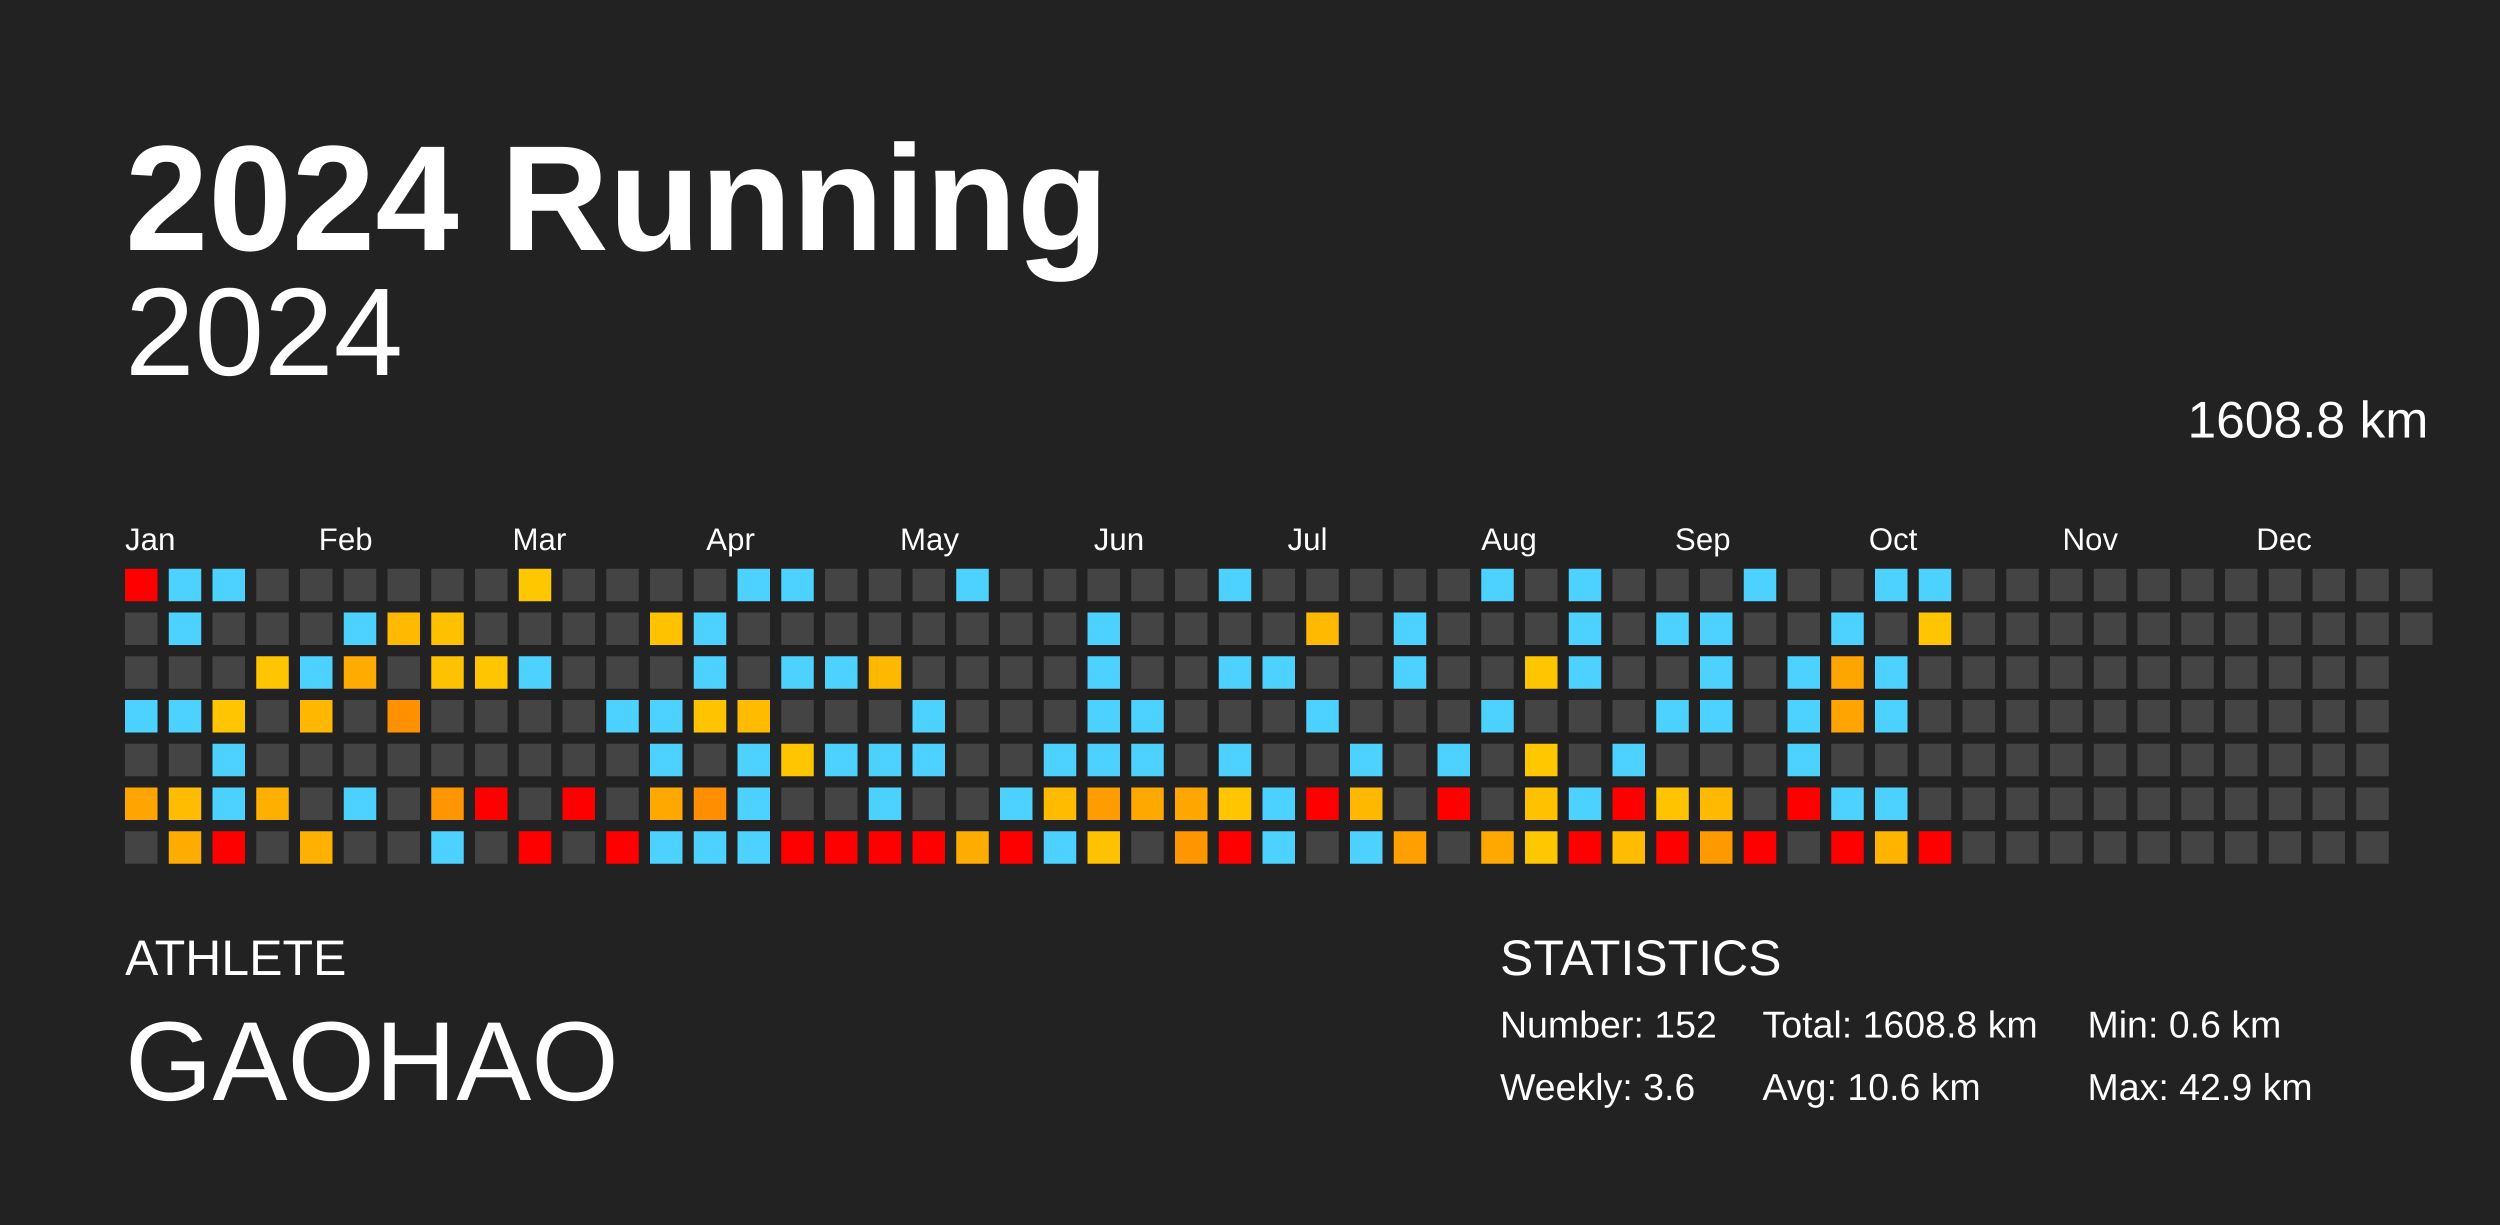
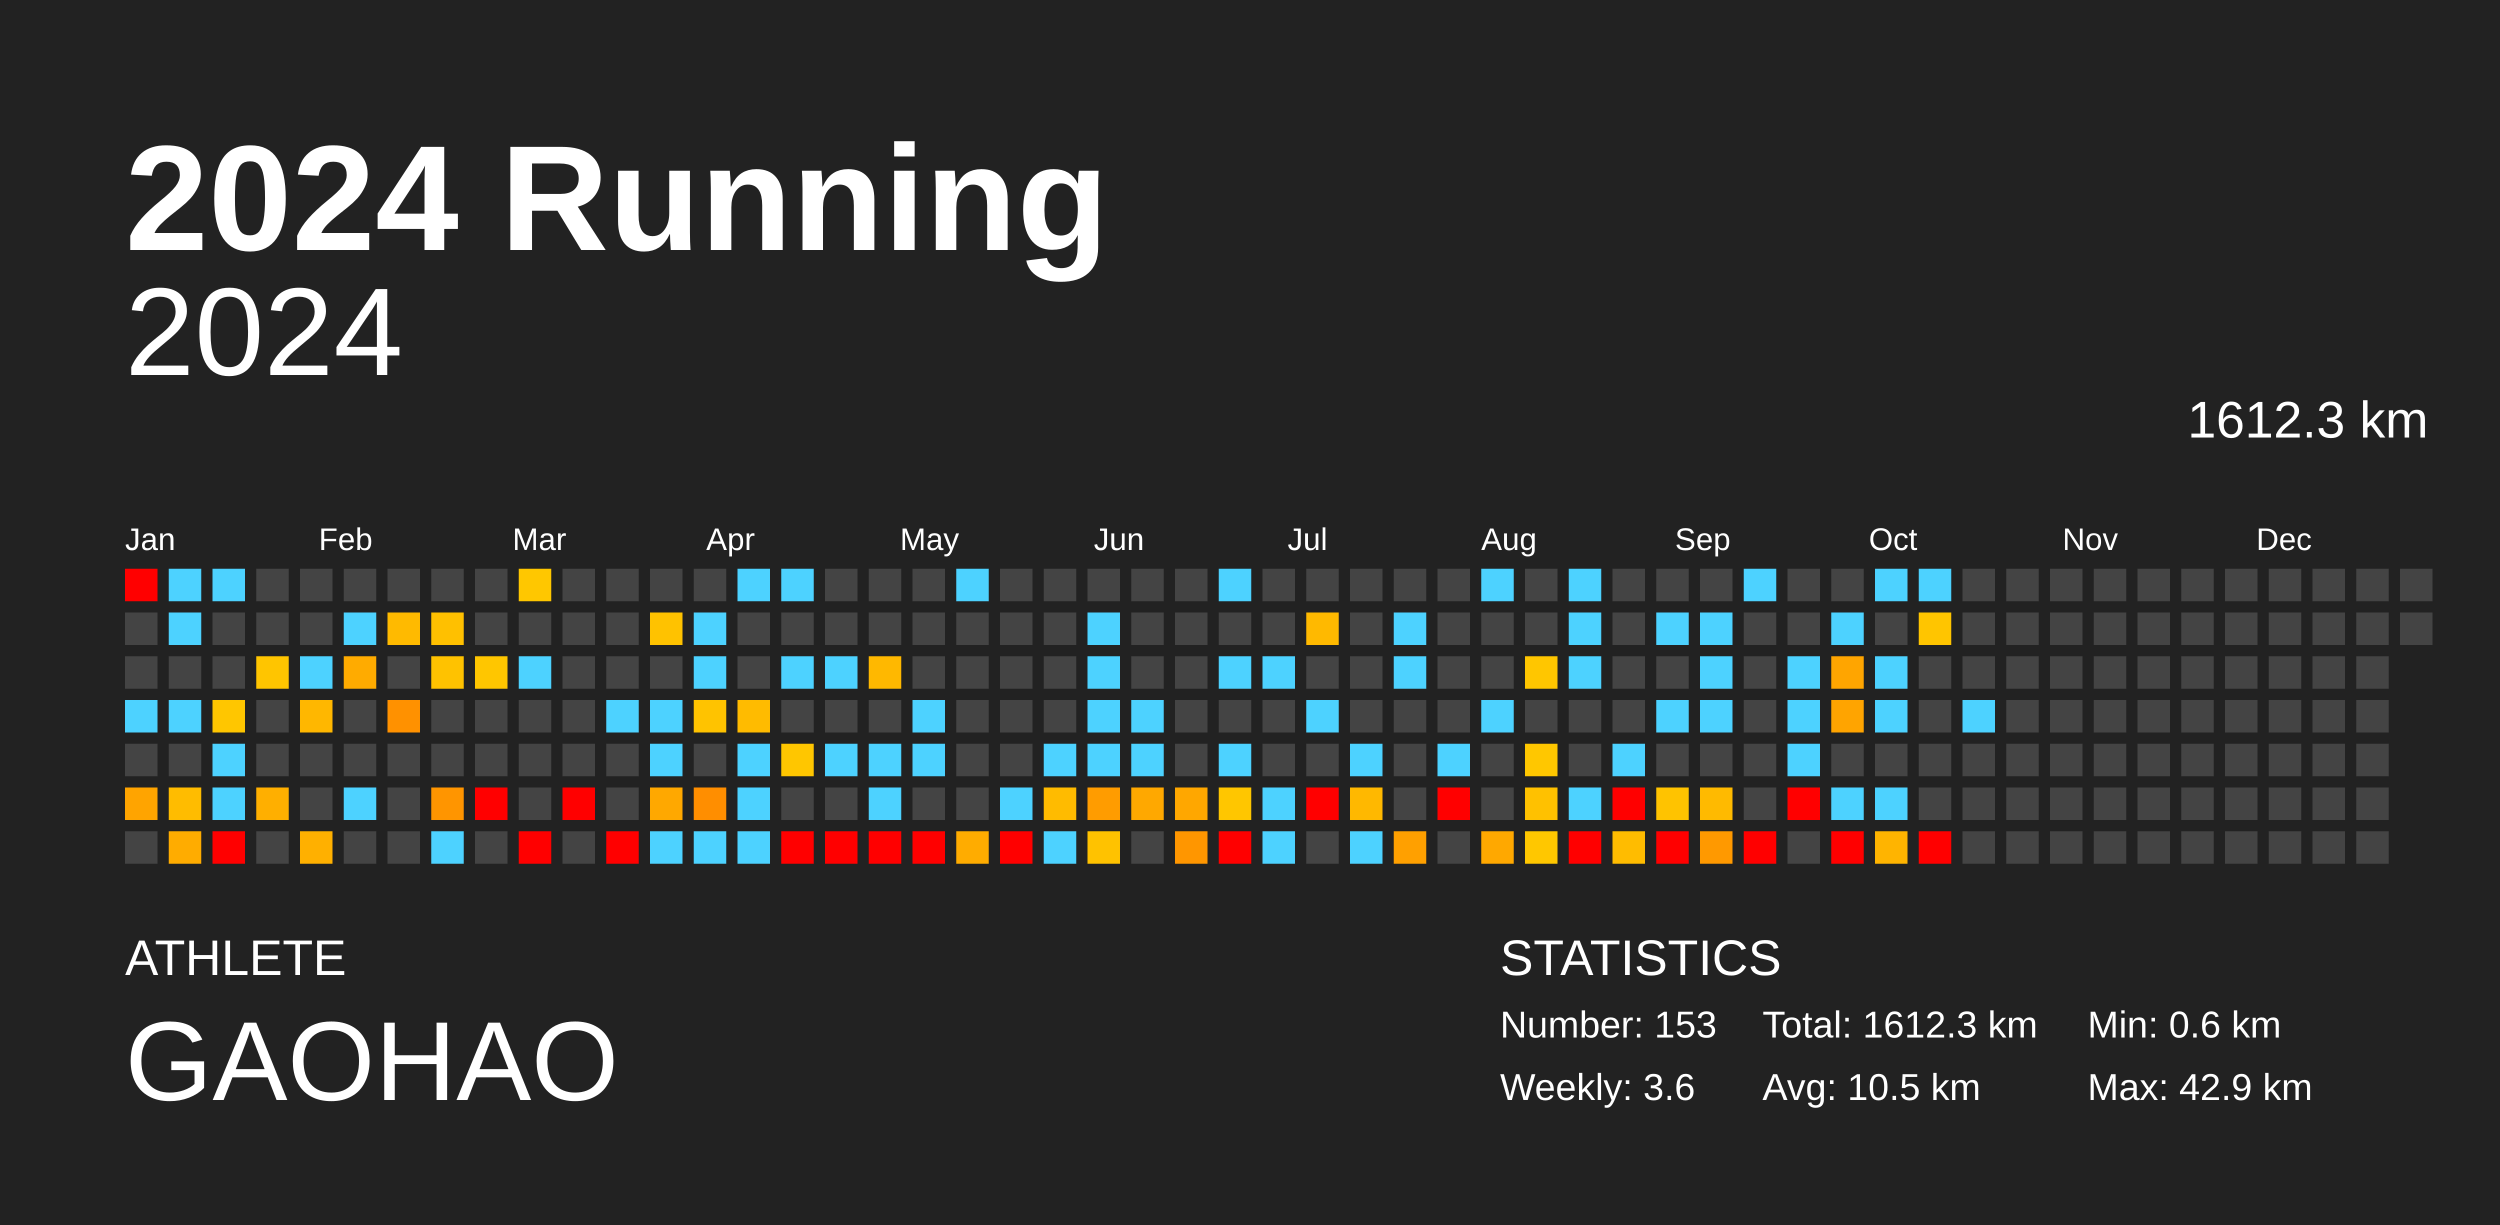
<svg xmlns="http://www.w3.org/2000/svg" baseProfile="full" height="98mm" version="1.1" viewBox="0,0,200,98" width="200mm">
  <defs />
  <rect fill="#222222" height="98" width="200" x="0" y="0" />
  <text fill="#FFFFFF" style="font-size:12px; font-family:Arial; font-weight:bold;" x="10" y="20">2024 Running</text>
  <text fill="#FFFFFF" style="font-size:4px; font-family:Arial" x="10" y="78">ATHLETE</text>
  <text fill="#FFFFFF" style="font-size:9px; font-family:Arial" x="10" y="88">GAOHAO</text>
  <text fill="#FFFFFF" style="font-size:4px; font-family:Arial" x="120" y="78">STATISTICS</text>
-   <text fill="#FFFFFF" style="font-size:3px; font-family:Arial" x="120" y="83">Number: 152</text>
+   <text fill="#FFFFFF" style="font-size:3px; font-family:Arial" x="120" y="83">Number: 153</text>
  <text fill="#FFFFFF" style="font-size:3px; font-family:Arial" x="120" y="88">Weekly: 3.6</text>
-   <text fill="#FFFFFF" style="font-size:3px; font-family:Arial" x="141" y="83">Total: 1608.8 km</text>
-   <text fill="#FFFFFF" style="font-size:3px; font-family:Arial" x="141" y="88">Avg: 10.6 km</text>
+   <text fill="#FFFFFF" style="font-size:3px; font-family:Arial" x="141" y="83">Total: 1612.3 km</text>
+   <text fill="#FFFFFF" style="font-size:3px; font-family:Arial" x="141" y="88">Avg: 10.5 km</text>
  <text fill="#FFFFFF" style="font-size:3px; font-family:Arial" x="167" y="83">Min: 0.6 km</text>
  <text fill="#FFFFFF" style="font-size:3px; font-family:Arial" x="167" y="88">Max: 42.9 km</text>
  <text alignment-baseline="hanging" fill="#FFFFFF" style="font-size:10.0px; font-family:Arial;" x="10" y="30">2024</text>
-   <text alignment-baseline="hanging" fill="#FFFFFF" style="font-size:4.125px; font-family:Arial;" x="175" y="35">1608.8 km</text>
+   <text alignment-baseline="hanging" fill="#FFFFFF" style="font-size:4.125px; font-family:Arial;" x="175" y="35">1612.3 km</text>
  <text fill="#FFFFFF" style="font-size:2.5px; font-family:Arial" x="10.0" y="44">Jan</text>
  <text fill="#FFFFFF" style="font-size:2.5px; font-family:Arial" x="25.5" y="44">Feb</text>
  <text fill="#FFFFFF" style="font-size:2.5px; font-family:Arial" x="41.0" y="44">Mar</text>
  <text fill="#FFFFFF" style="font-size:2.5px; font-family:Arial" x="56.5" y="44">Apr</text>
  <text fill="#FFFFFF" style="font-size:2.5px; font-family:Arial" x="72.0" y="44">May</text>
  <text fill="#FFFFFF" style="font-size:2.5px; font-family:Arial" x="87.5" y="44">Jun</text>
  <text fill="#FFFFFF" style="font-size:2.5px; font-family:Arial" x="103.0" y="44">Jul</text>
  <text fill="#FFFFFF" style="font-size:2.5px; font-family:Arial" x="118.5" y="44">Aug</text>
  <text fill="#FFFFFF" style="font-size:2.5px; font-family:Arial" x="134.0" y="44">Sep</text>
  <text fill="#FFFFFF" style="font-size:2.5px; font-family:Arial" x="149.5" y="44">Oct</text>
  <text fill="#FFFFFF" style="font-size:2.5px; font-family:Arial" x="165.0" y="44">Nov</text>
  <text fill="#FFFFFF" style="font-size:2.5px; font-family:Arial" x="180.5" y="44">Dec</text>
  <rect fill="red" height="2.6" width="2.6" x="10.0" y="45.5" />
  <rect fill="#444444" height="2.6" width="2.6" x="10.0" y="49.0" />
  <rect fill="#444444" height="2.6" width="2.6" x="10.0" y="52.5" />
  <rect fill="#4dd2ff" height="2.6" width="2.6" x="10.0" y="56.0" />
  <rect fill="#444444" height="2.6" width="2.6" x="10.0" y="59.5" />
  <rect fill="#ffa400" height="2.6" width="2.6" x="10.0" y="63.0" />
  <rect fill="#444444" height="2.6" width="2.6" x="10.0" y="66.5" />
  <rect fill="#4dd2ff" height="2.6" width="2.6" x="13.5" y="45.5" />
  <rect fill="#4dd2ff" height="2.6" width="2.6" x="13.5" y="49.0" />
  <rect fill="#444444" height="2.6" width="2.6" x="13.5" y="52.5" />
  <rect fill="#4dd2ff" height="2.6" width="2.6" x="13.5" y="56.0" />
  <rect fill="#444444" height="2.6" width="2.6" x="13.5" y="59.5" />
  <rect fill="#ffbc00" height="2.6" width="2.6" x="13.5" y="63.0" />
  <rect fill="#ffac00" height="2.6" width="2.6" x="13.5" y="66.5" />
  <rect fill="#4dd2ff" height="2.6" width="2.6" x="17.0" y="45.5" />
  <rect fill="#444444" height="2.6" width="2.6" x="17.0" y="49.0" />
  <rect fill="#444444" height="2.6" width="2.6" x="17.0" y="52.5" />
  <rect fill="#ffc600" height="2.6" width="2.6" x="17.0" y="56.0" />
  <rect fill="#4dd2ff" height="2.6" width="2.6" x="17.0" y="59.5" />
  <rect fill="#4dd2ff" height="2.6" width="2.6" x="17.0" y="63.0" />
  <rect fill="red" height="2.6" width="2.6" x="17.0" y="66.5" />
  <rect fill="#444444" height="2.6" width="2.6" x="20.5" y="45.5" />
  <rect fill="#444444" height="2.6" width="2.6" x="20.5" y="49.0" />
  <rect fill="#ffc500" height="2.6" width="2.6" x="20.5" y="52.5" />
  <rect fill="#444444" height="2.6" width="2.6" x="20.5" y="56.0" />
  <rect fill="#444444" height="2.6" width="2.6" x="20.5" y="59.5" />
  <rect fill="#ffaf00" height="2.6" width="2.6" x="20.5" y="63.0" />
  <rect fill="#444444" height="2.6" width="2.6" x="20.5" y="66.5" />
  <rect fill="#444444" height="2.6" width="2.6" x="24.0" y="45.5" />
  <rect fill="#444444" height="2.6" width="2.6" x="24.0" y="49.0" />
  <rect fill="#4dd2ff" height="2.6" width="2.6" x="24.0" y="52.5" />
  <rect fill="#ffb700" height="2.6" width="2.6" x="24.0" y="56.0" />
  <rect fill="#444444" height="2.6" width="2.6" x="24.0" y="59.5" />
  <rect fill="#444444" height="2.6" width="2.6" x="24.0" y="63.0" />
  <rect fill="#ffb000" height="2.6" width="2.6" x="24.0" y="66.5" />
  <rect fill="#444444" height="2.6" width="2.6" x="27.5" y="45.5" />
  <rect fill="#4dd2ff" height="2.6" width="2.6" x="27.5" y="49.0" />
  <rect fill="#ffab00" height="2.6" width="2.6" x="27.5" y="52.5" />
  <rect fill="#444444" height="2.6" width="2.6" x="27.5" y="56.0" />
  <rect fill="#444444" height="2.6" width="2.6" x="27.5" y="59.5" />
  <rect fill="#4dd2ff" height="2.6" width="2.6" x="27.5" y="63.0" />
  <rect fill="#444444" height="2.6" width="2.6" x="27.5" y="66.5" />
  <rect fill="#444444" height="2.6" width="2.6" x="31.0" y="45.5" />
  <rect fill="#ffba00" height="2.6" width="2.6" x="31.0" y="49.0" />
  <rect fill="#444444" height="2.6" width="2.6" x="31.0" y="52.5" />
  <rect fill="#ff9100" height="2.6" width="2.6" x="31.0" y="56.0" />
  <rect fill="#444444" height="2.6" width="2.6" x="31.0" y="59.5" />
  <rect fill="#444444" height="2.6" width="2.6" x="31.0" y="63.0" />
  <rect fill="#444444" height="2.6" width="2.6" x="31.0" y="66.5" />
  <rect fill="#444444" height="2.6" width="2.6" x="34.5" y="45.5" />
  <rect fill="#ffc000" height="2.6" width="2.6" x="34.5" y="49.0" />
  <rect fill="#ffc200" height="2.6" width="2.6" x="34.5" y="52.5" />
  <rect fill="#444444" height="2.6" width="2.6" x="34.5" y="56.0" />
  <rect fill="#444444" height="2.6" width="2.6" x="34.5" y="59.5" />
  <rect fill="#ff9500" height="2.6" width="2.6" x="34.5" y="63.0" />
  <rect fill="#4dd2ff" height="2.6" width="2.6" x="34.5" y="66.5" />
  <rect fill="#444444" height="2.6" width="2.6" x="38.0" y="45.5" />
  <rect fill="#444444" height="2.6" width="2.6" x="38.0" y="49.0" />
  <rect fill="#ffc600" height="2.6" width="2.6" x="38.0" y="52.5" />
  <rect fill="#444444" height="2.6" width="2.6" x="38.0" y="56.0" />
  <rect fill="#444444" height="2.6" width="2.6" x="38.0" y="59.5" />
  <rect fill="red" height="2.6" width="2.6" x="38.0" y="63.0" />
  <rect fill="#444444" height="2.6" width="2.6" x="38.0" y="66.5" />
  <rect fill="#ffc700" height="2.6" width="2.6" x="41.5" y="45.5" />
  <rect fill="#444444" height="2.6" width="2.6" x="41.5" y="49.0" />
  <rect fill="#4dd2ff" height="2.6" width="2.6" x="41.5" y="52.5" />
  <rect fill="#444444" height="2.6" width="2.6" x="41.5" y="56.0" />
  <rect fill="#444444" height="2.6" width="2.6" x="41.5" y="59.5" />
  <rect fill="#444444" height="2.6" width="2.6" x="41.5" y="63.0" />
  <rect fill="red" height="2.6" width="2.6" x="41.5" y="66.5" />
  <rect fill="#444444" height="2.6" width="2.6" x="45.0" y="45.5" />
  <rect fill="#444444" height="2.6" width="2.6" x="45.0" y="49.0" />
  <rect fill="#444444" height="2.6" width="2.6" x="45.0" y="52.5" />
  <rect fill="#444444" height="2.6" width="2.6" x="45.0" y="56.0" />
  <rect fill="#444444" height="2.6" width="2.6" x="45.0" y="59.5" />
  <rect fill="red" height="2.6" width="2.6" x="45.0" y="63.0" />
  <rect fill="#444444" height="2.6" width="2.6" x="45.0" y="66.5" />
  <rect fill="#444444" height="2.6" width="2.6" x="48.5" y="45.5" />
  <rect fill="#444444" height="2.6" width="2.6" x="48.5" y="49.0" />
  <rect fill="#444444" height="2.6" width="2.6" x="48.5" y="52.5" />
  <rect fill="#4dd2ff" height="2.6" width="2.6" x="48.5" y="56.0" />
  <rect fill="#444444" height="2.6" width="2.6" x="48.5" y="59.5" />
  <rect fill="#444444" height="2.6" width="2.6" x="48.5" y="63.0" />
  <rect fill="red" height="2.6" width="2.6" x="48.5" y="66.5" />
  <rect fill="#444444" height="2.6" width="2.6" x="52.0" y="45.5" />
  <rect fill="#ffc200" height="2.6" width="2.6" x="52.0" y="49.0" />
  <rect fill="#444444" height="2.6" width="2.6" x="52.0" y="52.5" />
  <rect fill="#4dd2ff" height="2.6" width="2.6" x="52.0" y="56.0" />
  <rect fill="#4dd2ff" height="2.6" width="2.6" x="52.0" y="59.5" />
  <rect fill="#ffa800" height="2.6" width="2.6" x="52.0" y="63.0" />
  <rect fill="#4dd2ff" height="2.6" width="2.6" x="52.0" y="66.5" />
  <rect fill="#444444" height="2.6" width="2.6" x="55.5" y="45.5" />
  <rect fill="#4dd2ff" height="2.6" width="2.6" x="55.5" y="49.0" />
  <rect fill="#4dd2ff" height="2.6" width="2.6" x="55.5" y="52.5" />
  <rect fill="#ffc300" height="2.6" width="2.6" x="55.5" y="56.0" />
  <rect fill="#444444" height="2.6" width="2.6" x="55.5" y="59.5" />
  <rect fill="#ff8e00" height="2.6" width="2.6" x="55.5" y="63.0" />
  <rect fill="#4dd2ff" height="2.6" width="2.6" x="55.5" y="66.5" />
  <rect fill="#4dd2ff" height="2.6" width="2.6" x="59.0" y="45.5" />
  <rect fill="#444444" height="2.6" width="2.6" x="59.0" y="49.0" />
  <rect fill="#444444" height="2.6" width="2.6" x="59.0" y="52.5" />
  <rect fill="#ffbb00" height="2.6" width="2.6" x="59.0" y="56.0" />
  <rect fill="#4dd2ff" height="2.6" width="2.6" x="59.0" y="59.5" />
  <rect fill="#4dd2ff" height="2.6" width="2.6" x="59.0" y="63.0" />
  <rect fill="#4dd2ff" height="2.6" width="2.6" x="59.0" y="66.5" />
  <rect fill="#4dd2ff" height="2.6" width="2.6" x="62.5" y="45.5" />
  <rect fill="#444444" height="2.6" width="2.6" x="62.5" y="49.0" />
  <rect fill="#4dd2ff" height="2.6" width="2.6" x="62.5" y="52.5" />
  <rect fill="#444444" height="2.6" width="2.6" x="62.5" y="56.0" />
  <rect fill="#ffc600" height="2.6" width="2.6" x="62.5" y="59.5" />
  <rect fill="#444444" height="2.6" width="2.6" x="62.5" y="63.0" />
  <rect fill="red" height="2.6" width="2.6" x="62.5" y="66.5" />
  <rect fill="#444444" height="2.6" width="2.6" x="66.0" y="45.5" />
  <rect fill="#444444" height="2.6" width="2.6" x="66.0" y="49.0" />
  <rect fill="#4dd2ff" height="2.6" width="2.6" x="66.0" y="52.5" />
  <rect fill="#444444" height="2.6" width="2.6" x="66.0" y="56.0" />
  <rect fill="#4dd2ff" height="2.6" width="2.6" x="66.0" y="59.5" />
  <rect fill="#444444" height="2.6" width="2.6" x="66.0" y="63.0" />
  <rect fill="red" height="2.6" width="2.6" x="66.0" y="66.5" />
  <rect fill="#444444" height="2.6" width="2.6" x="69.5" y="45.5" />
  <rect fill="#444444" height="2.6" width="2.6" x="69.5" y="49.0" />
  <rect fill="#ffb800" height="2.6" width="2.6" x="69.5" y="52.5" />
  <rect fill="#444444" height="2.6" width="2.6" x="69.5" y="56.0" />
  <rect fill="#4dd2ff" height="2.6" width="2.6" x="69.5" y="59.5" />
  <rect fill="#4dd2ff" height="2.6" width="2.6" x="69.5" y="63.0" />
  <rect fill="red" height="2.6" width="2.6" x="69.5" y="66.5" />
  <rect fill="#444444" height="2.6" width="2.6" x="73.0" y="45.5" />
  <rect fill="#444444" height="2.6" width="2.6" x="73.0" y="49.0" />
  <rect fill="#444444" height="2.6" width="2.6" x="73.0" y="52.5" />
  <rect fill="#4dd2ff" height="2.6" width="2.6" x="73.0" y="56.0" />
  <rect fill="#4dd2ff" height="2.6" width="2.6" x="73.0" y="59.5" />
  <rect fill="#444444" height="2.6" width="2.6" x="73.0" y="63.0" />
  <rect fill="red" height="2.6" width="2.6" x="73.0" y="66.5" />
  <rect fill="#4dd2ff" height="2.6" width="2.6" x="76.5" y="45.5" />
  <rect fill="#444444" height="2.6" width="2.6" x="76.5" y="49.0" />
  <rect fill="#444444" height="2.6" width="2.6" x="76.5" y="52.5" />
  <rect fill="#444444" height="2.6" width="2.6" x="76.5" y="56.0" />
  <rect fill="#444444" height="2.6" width="2.6" x="76.5" y="59.5" />
  <rect fill="#444444" height="2.6" width="2.6" x="76.5" y="63.0" />
  <rect fill="#ffac00" height="2.6" width="2.6" x="76.5" y="66.5" />
  <rect fill="#444444" height="2.6" width="2.6" x="80.0" y="45.5" />
  <rect fill="#444444" height="2.6" width="2.6" x="80.0" y="49.0" />
  <rect fill="#444444" height="2.6" width="2.6" x="80.0" y="52.5" />
  <rect fill="#444444" height="2.6" width="2.6" x="80.0" y="56.0" />
  <rect fill="#444444" height="2.6" width="2.6" x="80.0" y="59.5" />
  <rect fill="#4dd2ff" height="2.6" width="2.6" x="80.0" y="63.0" />
  <rect fill="red" height="2.6" width="2.6" x="80.0" y="66.5" />
  <rect fill="#444444" height="2.6" width="2.6" x="83.5" y="45.5" />
  <rect fill="#444444" height="2.6" width="2.6" x="83.5" y="49.0" />
  <rect fill="#444444" height="2.6" width="2.6" x="83.5" y="52.5" />
  <rect fill="#444444" height="2.6" width="2.6" x="83.5" y="56.0" />
  <rect fill="#4dd2ff" height="2.6" width="2.6" x="83.5" y="59.5" />
  <rect fill="#ffbb00" height="2.6" width="2.6" x="83.5" y="63.0" />
  <rect fill="#4dd2ff" height="2.6" width="2.6" x="83.5" y="66.5" />
  <rect fill="#444444" height="2.6" width="2.6" x="87.0" y="45.5" />
  <rect fill="#4dd2ff" height="2.6" width="2.6" x="87.0" y="49.0" />
  <rect fill="#4dd2ff" height="2.6" width="2.6" x="87.0" y="52.5" />
  <rect fill="#4dd2ff" height="2.6" width="2.6" x="87.0" y="56.0" />
  <rect fill="#4dd2ff" height="2.6" width="2.6" x="87.0" y="59.5" />
  <rect fill="#ff9c00" height="2.6" width="2.6" x="87.0" y="63.0" />
  <rect fill="#ffc200" height="2.6" width="2.6" x="87.0" y="66.5" />
  <rect fill="#444444" height="2.6" width="2.6" x="90.5" y="45.5" />
  <rect fill="#444444" height="2.6" width="2.6" x="90.5" y="49.0" />
  <rect fill="#444444" height="2.6" width="2.6" x="90.5" y="52.5" />
  <rect fill="#4dd2ff" height="2.6" width="2.6" x="90.5" y="56.0" />
  <rect fill="#4dd2ff" height="2.6" width="2.6" x="90.5" y="59.5" />
  <rect fill="#ffa800" height="2.6" width="2.6" x="90.5" y="63.0" />
  <rect fill="#444444" height="2.6" width="2.6" x="90.5" y="66.5" />
  <rect fill="#444444" height="2.6" width="2.6" x="94.0" y="45.5" />
  <rect fill="#444444" height="2.6" width="2.6" x="94.0" y="49.0" />
  <rect fill="#444444" height="2.6" width="2.6" x="94.0" y="52.5" />
  <rect fill="#444444" height="2.6" width="2.6" x="94.0" y="56.0" />
  <rect fill="#444444" height="2.6" width="2.6" x="94.0" y="59.5" />
  <rect fill="#ffa700" height="2.6" width="2.6" x="94.0" y="63.0" />
  <rect fill="#ff9600" height="2.6" width="2.6" x="94.0" y="66.5" />
  <rect fill="#4dd2ff" height="2.6" width="2.6" x="97.5" y="45.5" />
  <rect fill="#444444" height="2.6" width="2.6" x="97.5" y="49.0" />
  <rect fill="#4dd2ff" height="2.6" width="2.6" x="97.5" y="52.5" />
  <rect fill="#444444" height="2.6" width="2.6" x="97.5" y="56.0" />
  <rect fill="#4dd2ff" height="2.6" width="2.6" x="97.5" y="59.5" />
  <rect fill="#ffc600" height="2.6" width="2.6" x="97.5" y="63.0" />
  <rect fill="red" height="2.6" width="2.6" x="97.5" y="66.5" />
  <rect fill="#444444" height="2.6" width="2.6" x="101.0" y="45.5" />
  <rect fill="#444444" height="2.6" width="2.6" x="101.0" y="49.0" />
  <rect fill="#4dd2ff" height="2.6" width="2.6" x="101.0" y="52.5" />
  <rect fill="#444444" height="2.6" width="2.6" x="101.0" y="56.0" />
  <rect fill="#444444" height="2.6" width="2.6" x="101.0" y="59.5" />
  <rect fill="#4dd2ff" height="2.6" width="2.6" x="101.0" y="63.0" />
  <rect fill="#4dd2ff" height="2.6" width="2.6" x="101.0" y="66.5" />
  <rect fill="#444444" height="2.6" width="2.6" x="104.5" y="45.5" />
  <rect fill="#ffb900" height="2.6" width="2.6" x="104.5" y="49.0" />
  <rect fill="#444444" height="2.6" width="2.6" x="104.5" y="52.5" />
  <rect fill="#4dd2ff" height="2.6" width="2.6" x="104.5" y="56.0" />
  <rect fill="#444444" height="2.6" width="2.6" x="104.5" y="59.5" />
  <rect fill="red" height="2.6" width="2.6" x="104.5" y="63.0" />
  <rect fill="#444444" height="2.6" width="2.6" x="104.5" y="66.5" />
  <rect fill="#444444" height="2.6" width="2.6" x="108.0" y="45.5" />
  <rect fill="#444444" height="2.6" width="2.6" x="108.0" y="49.0" />
  <rect fill="#444444" height="2.6" width="2.6" x="108.0" y="52.5" />
  <rect fill="#444444" height="2.6" width="2.6" x="108.0" y="56.0" />
  <rect fill="#4dd2ff" height="2.6" width="2.6" x="108.0" y="59.5" />
  <rect fill="#ffb800" height="2.6" width="2.6" x="108.0" y="63.0" />
  <rect fill="#4dd2ff" height="2.6" width="2.6" x="108.0" y="66.5" />
  <rect fill="#444444" height="2.6" width="2.6" x="111.5" y="45.5" />
  <rect fill="#4dd2ff" height="2.6" width="2.6" x="111.5" y="49.0" />
  <rect fill="#4dd2ff" height="2.6" width="2.6" x="111.5" y="52.5" />
  <rect fill="#444444" height="2.6" width="2.6" x="111.5" y="56.0" />
  <rect fill="#444444" height="2.6" width="2.6" x="111.5" y="59.5" />
  <rect fill="#444444" height="2.6" width="2.6" x="111.5" y="63.0" />
  <rect fill="#ffa000" height="2.6" width="2.6" x="111.5" y="66.5" />
  <rect fill="#444444" height="2.6" width="2.6" x="115.0" y="45.5" />
  <rect fill="#444444" height="2.6" width="2.6" x="115.0" y="49.0" />
  <rect fill="#444444" height="2.6" width="2.6" x="115.0" y="52.5" />
  <rect fill="#444444" height="2.6" width="2.6" x="115.0" y="56.0" />
  <rect fill="#4dd2ff" height="2.6" width="2.6" x="115.0" y="59.5" />
  <rect fill="red" height="2.6" width="2.6" x="115.0" y="63.0" />
  <rect fill="#444444" height="2.6" width="2.6" x="115.0" y="66.5" />
  <rect fill="#4dd2ff" height="2.6" width="2.6" x="118.5" y="45.5" />
  <rect fill="#444444" height="2.6" width="2.6" x="118.5" y="49.0" />
  <rect fill="#444444" height="2.6" width="2.6" x="118.5" y="52.5" />
  <rect fill="#4dd2ff" height="2.6" width="2.6" x="118.5" y="56.0" />
  <rect fill="#444444" height="2.6" width="2.6" x="118.5" y="59.5" />
  <rect fill="#444444" height="2.6" width="2.6" x="118.5" y="63.0" />
  <rect fill="#ffa800" height="2.6" width="2.6" x="118.5" y="66.5" />
  <rect fill="#444444" height="2.6" width="2.6" x="122.0" y="45.5" />
  <rect fill="#444444" height="2.6" width="2.6" x="122.0" y="49.0" />
  <rect fill="#ffc600" height="2.6" width="2.6" x="122.0" y="52.5" />
  <rect fill="#444444" height="2.6" width="2.6" x="122.0" y="56.0" />
  <rect fill="#ffc700" height="2.6" width="2.6" x="122.0" y="59.5" />
  <rect fill="#ffc100" height="2.6" width="2.6" x="122.0" y="63.0" />
  <rect fill="#ffc700" height="2.6" width="2.6" x="122.0" y="66.5" />
  <rect fill="#4dd2ff" height="2.6" width="2.6" x="125.5" y="45.5" />
  <rect fill="#4dd2ff" height="2.6" width="2.6" x="125.5" y="49.0" />
  <rect fill="#4dd2ff" height="2.6" width="2.6" x="125.5" y="52.5" />
  <rect fill="#444444" height="2.6" width="2.6" x="125.5" y="56.0" />
  <rect fill="#444444" height="2.6" width="2.6" x="125.5" y="59.5" />
  <rect fill="#4dd2ff" height="2.6" width="2.6" x="125.5" y="63.0" />
  <rect fill="red" height="2.6" width="2.6" x="125.5" y="66.5" />
  <rect fill="#444444" height="2.6" width="2.6" x="129.0" y="45.5" />
  <rect fill="#444444" height="2.6" width="2.6" x="129.0" y="49.0" />
  <rect fill="#444444" height="2.6" width="2.6" x="129.0" y="52.5" />
  <rect fill="#444444" height="2.6" width="2.6" x="129.0" y="56.0" />
  <rect fill="#4dd2ff" height="2.6" width="2.6" x="129.0" y="59.5" />
  <rect fill="red" height="2.6" width="2.6" x="129.0" y="63.0" />
  <rect fill="#ffbc00" height="2.6" width="2.6" x="129.0" y="66.5" />
  <rect fill="#444444" height="2.6" width="2.6" x="132.5" y="45.5" />
  <rect fill="#4dd2ff" height="2.6" width="2.6" x="132.5" y="49.0" />
  <rect fill="#444444" height="2.6" width="2.6" x="132.5" y="52.5" />
  <rect fill="#4dd2ff" height="2.6" width="2.6" x="132.5" y="56.0" />
  <rect fill="#444444" height="2.6" width="2.6" x="132.5" y="59.5" />
  <rect fill="#ffc300" height="2.6" width="2.6" x="132.5" y="63.0" />
  <rect fill="red" height="2.6" width="2.6" x="132.5" y="66.5" />
  <rect fill="#444444" height="2.6" width="2.6" x="136.0" y="45.5" />
  <rect fill="#4dd2ff" height="2.6" width="2.6" x="136.0" y="49.0" />
  <rect fill="#4dd2ff" height="2.6" width="2.6" x="136.0" y="52.5" />
  <rect fill="#4dd2ff" height="2.6" width="2.6" x="136.0" y="56.0" />
  <rect fill="#444444" height="2.6" width="2.6" x="136.0" y="59.5" />
  <rect fill="#ffba00" height="2.6" width="2.6" x="136.0" y="63.0" />
  <rect fill="#ff9900" height="2.6" width="2.6" x="136.0" y="66.5" />
  <rect fill="#4dd2ff" height="2.6" width="2.6" x="139.5" y="45.5" />
  <rect fill="#444444" height="2.6" width="2.6" x="139.5" y="49.0" />
  <rect fill="#444444" height="2.6" width="2.6" x="139.5" y="52.5" />
  <rect fill="#444444" height="2.6" width="2.6" x="139.5" y="56.0" />
  <rect fill="#444444" height="2.6" width="2.6" x="139.5" y="59.5" />
  <rect fill="#444444" height="2.6" width="2.6" x="139.5" y="63.0" />
  <rect fill="red" height="2.6" width="2.6" x="139.5" y="66.5" />
  <rect fill="#444444" height="2.6" width="2.6" x="143.0" y="45.5" />
  <rect fill="#444444" height="2.6" width="2.6" x="143.0" y="49.0" />
  <rect fill="#4dd2ff" height="2.6" width="2.6" x="143.0" y="52.5" />
  <rect fill="#4dd2ff" height="2.6" width="2.6" x="143.0" y="56.0" />
  <rect fill="#4dd2ff" height="2.6" width="2.6" x="143.0" y="59.5" />
  <rect fill="red" height="2.6" width="2.6" x="143.0" y="63.0" />
  <rect fill="#444444" height="2.6" width="2.6" x="143.0" y="66.5" />
  <rect fill="#444444" height="2.6" width="2.6" x="146.5" y="45.5" />
  <rect fill="#4dd2ff" height="2.6" width="2.6" x="146.5" y="49.0" />
  <rect fill="#ffa500" height="2.6" width="2.6" x="146.5" y="52.5" />
  <rect fill="#ffa400" height="2.6" width="2.6" x="146.5" y="56.0" />
  <rect fill="#444444" height="2.6" width="2.6" x="146.5" y="59.5" />
  <rect fill="#4dd2ff" height="2.6" width="2.6" x="146.5" y="63.0" />
  <rect fill="red" height="2.6" width="2.6" x="146.5" y="66.5" />
  <rect fill="#4dd2ff" height="2.6" width="2.6" x="150.0" y="45.5" />
  <rect fill="#444444" height="2.6" width="2.6" x="150.0" y="49.0" />
  <rect fill="#4dd2ff" height="2.6" width="2.6" x="150.0" y="52.5" />
  <rect fill="#4dd2ff" height="2.6" width="2.6" x="150.0" y="56.0" />
  <rect fill="#444444" height="2.6" width="2.6" x="150.0" y="59.5" />
  <rect fill="#4dd2ff" height="2.6" width="2.6" x="150.0" y="63.0" />
  <rect fill="#ffb400" height="2.6" width="2.6" x="150.0" y="66.5" />
  <rect fill="#4dd2ff" height="2.6" width="2.6" x="153.5" y="45.5" />
  <rect fill="#ffc500" height="2.6" width="2.6" x="153.5" y="49.0" />
  <rect fill="#444444" height="2.6" width="2.6" x="153.5" y="52.5" />
  <rect fill="#444444" height="2.6" width="2.6" x="153.5" y="56.0" />
  <rect fill="#444444" height="2.6" width="2.6" x="153.5" y="59.5" />
  <rect fill="#444444" height="2.6" width="2.6" x="153.5" y="63.0" />
  <rect fill="red" height="2.6" width="2.6" x="153.5" y="66.5" />
  <rect fill="#444444" height="2.6" width="2.6" x="157.0" y="45.5" />
  <rect fill="#444444" height="2.6" width="2.6" x="157.0" y="49.0" />
  <rect fill="#444444" height="2.6" width="2.6" x="157.0" y="52.5" />
-   <rect fill="#444444" height="2.6" width="2.6" x="157.0" y="56.0" />
+   <rect fill="#4dd2ff" height="2.6" width="2.6" x="157.0" y="56.0" />
  <rect fill="#444444" height="2.6" width="2.6" x="157.0" y="59.5" />
  <rect fill="#444444" height="2.6" width="2.6" x="157.0" y="63.0" />
  <rect fill="#444444" height="2.6" width="2.6" x="157.0" y="66.5" />
  <rect fill="#444444" height="2.6" width="2.6" x="160.5" y="45.5" />
  <rect fill="#444444" height="2.6" width="2.6" x="160.5" y="49.0" />
  <rect fill="#444444" height="2.6" width="2.6" x="160.5" y="52.5" />
  <rect fill="#444444" height="2.6" width="2.6" x="160.5" y="56.0" />
  <rect fill="#444444" height="2.6" width="2.6" x="160.5" y="59.5" />
  <rect fill="#444444" height="2.6" width="2.6" x="160.5" y="63.0" />
  <rect fill="#444444" height="2.6" width="2.6" x="160.5" y="66.5" />
  <rect fill="#444444" height="2.6" width="2.6" x="164.0" y="45.5" />
  <rect fill="#444444" height="2.6" width="2.6" x="164.0" y="49.0" />
  <rect fill="#444444" height="2.6" width="2.6" x="164.0" y="52.5" />
  <rect fill="#444444" height="2.6" width="2.6" x="164.0" y="56.0" />
  <rect fill="#444444" height="2.6" width="2.6" x="164.0" y="59.5" />
  <rect fill="#444444" height="2.6" width="2.6" x="164.0" y="63.0" />
  <rect fill="#444444" height="2.6" width="2.6" x="164.0" y="66.5" />
  <rect fill="#444444" height="2.6" width="2.6" x="167.5" y="45.5" />
  <rect fill="#444444" height="2.6" width="2.6" x="167.5" y="49.0" />
  <rect fill="#444444" height="2.6" width="2.6" x="167.5" y="52.5" />
  <rect fill="#444444" height="2.6" width="2.6" x="167.5" y="56.0" />
  <rect fill="#444444" height="2.6" width="2.6" x="167.5" y="59.5" />
  <rect fill="#444444" height="2.6" width="2.6" x="167.5" y="63.0" />
  <rect fill="#444444" height="2.6" width="2.6" x="167.5" y="66.5" />
  <rect fill="#444444" height="2.6" width="2.6" x="171.0" y="45.5" />
  <rect fill="#444444" height="2.6" width="2.6" x="171.0" y="49.0" />
  <rect fill="#444444" height="2.6" width="2.6" x="171.0" y="52.5" />
  <rect fill="#444444" height="2.6" width="2.6" x="171.0" y="56.0" />
  <rect fill="#444444" height="2.6" width="2.6" x="171.0" y="59.5" />
  <rect fill="#444444" height="2.6" width="2.6" x="171.0" y="63.0" />
  <rect fill="#444444" height="2.6" width="2.6" x="171.0" y="66.5" />
  <rect fill="#444444" height="2.6" width="2.6" x="174.5" y="45.5" />
  <rect fill="#444444" height="2.6" width="2.6" x="174.5" y="49.0" />
  <rect fill="#444444" height="2.6" width="2.6" x="174.5" y="52.5" />
  <rect fill="#444444" height="2.6" width="2.6" x="174.5" y="56.0" />
  <rect fill="#444444" height="2.6" width="2.6" x="174.5" y="59.5" />
  <rect fill="#444444" height="2.6" width="2.6" x="174.5" y="63.0" />
  <rect fill="#444444" height="2.6" width="2.6" x="174.5" y="66.5" />
  <rect fill="#444444" height="2.6" width="2.6" x="178.0" y="45.5" />
  <rect fill="#444444" height="2.6" width="2.6" x="178.0" y="49.0" />
  <rect fill="#444444" height="2.6" width="2.6" x="178.0" y="52.5" />
  <rect fill="#444444" height="2.6" width="2.6" x="178.0" y="56.0" />
  <rect fill="#444444" height="2.6" width="2.6" x="178.0" y="59.5" />
  <rect fill="#444444" height="2.6" width="2.6" x="178.0" y="63.0" />
  <rect fill="#444444" height="2.6" width="2.6" x="178.0" y="66.5" />
  <rect fill="#444444" height="2.6" width="2.6" x="181.5" y="45.5" />
  <rect fill="#444444" height="2.6" width="2.6" x="181.5" y="49.0" />
  <rect fill="#444444" height="2.6" width="2.6" x="181.5" y="52.5" />
  <rect fill="#444444" height="2.6" width="2.6" x="181.5" y="56.0" />
  <rect fill="#444444" height="2.6" width="2.6" x="181.5" y="59.5" />
  <rect fill="#444444" height="2.6" width="2.6" x="181.5" y="63.0" />
  <rect fill="#444444" height="2.6" width="2.6" x="181.5" y="66.5" />
  <rect fill="#444444" height="2.6" width="2.6" x="185.0" y="45.5" />
  <rect fill="#444444" height="2.6" width="2.6" x="185.0" y="49.0" />
  <rect fill="#444444" height="2.6" width="2.6" x="185.0" y="52.5" />
  <rect fill="#444444" height="2.6" width="2.6" x="185.0" y="56.0" />
  <rect fill="#444444" height="2.6" width="2.6" x="185.0" y="59.5" />
  <rect fill="#444444" height="2.6" width="2.6" x="185.0" y="63.0" />
  <rect fill="#444444" height="2.6" width="2.6" x="185.0" y="66.5" />
  <rect fill="#444444" height="2.6" width="2.6" x="188.5" y="45.5" />
  <rect fill="#444444" height="2.6" width="2.6" x="188.5" y="49.0" />
  <rect fill="#444444" height="2.6" width="2.6" x="188.5" y="52.5" />
  <rect fill="#444444" height="2.6" width="2.6" x="188.5" y="56.0" />
  <rect fill="#444444" height="2.6" width="2.6" x="188.5" y="59.5" />
  <rect fill="#444444" height="2.6" width="2.6" x="188.5" y="63.0" />
  <rect fill="#444444" height="2.6" width="2.6" x="188.5" y="66.5" />
  <rect fill="#444444" height="2.6" width="2.6" x="192.0" y="45.5" />
  <rect fill="#444444" height="2.6" width="2.6" x="192.0" y="49.0" />
</svg>
